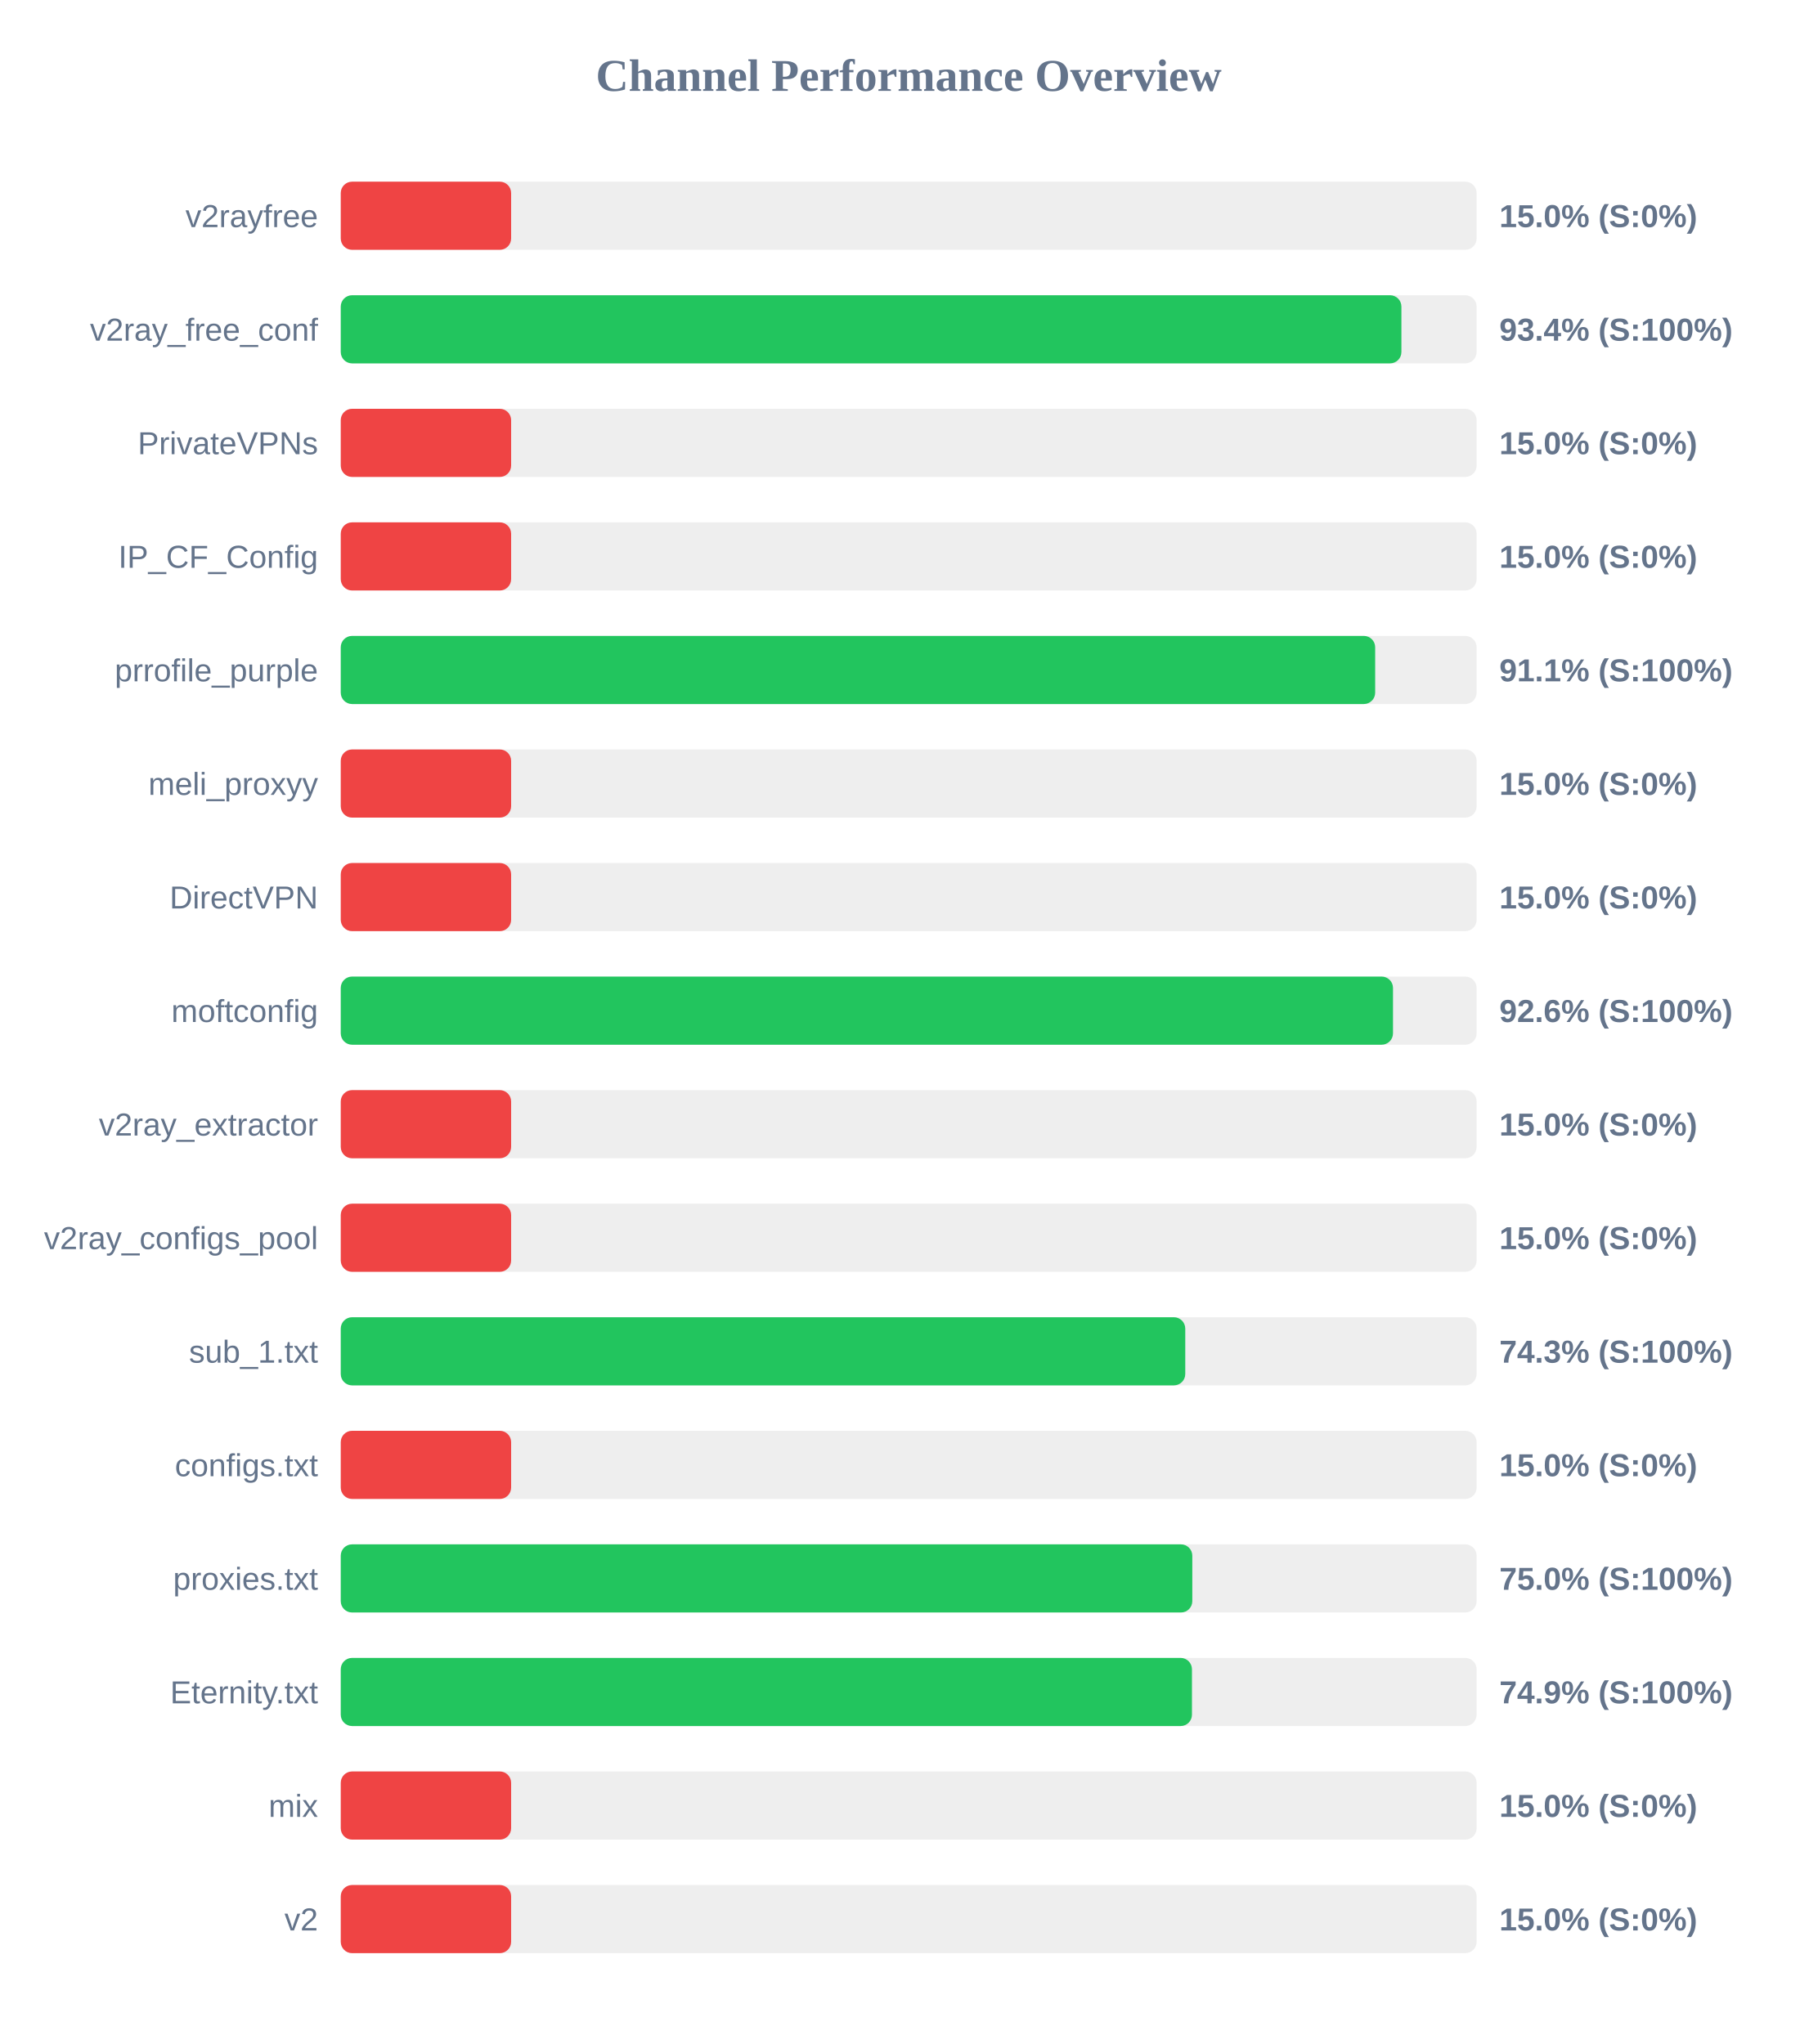
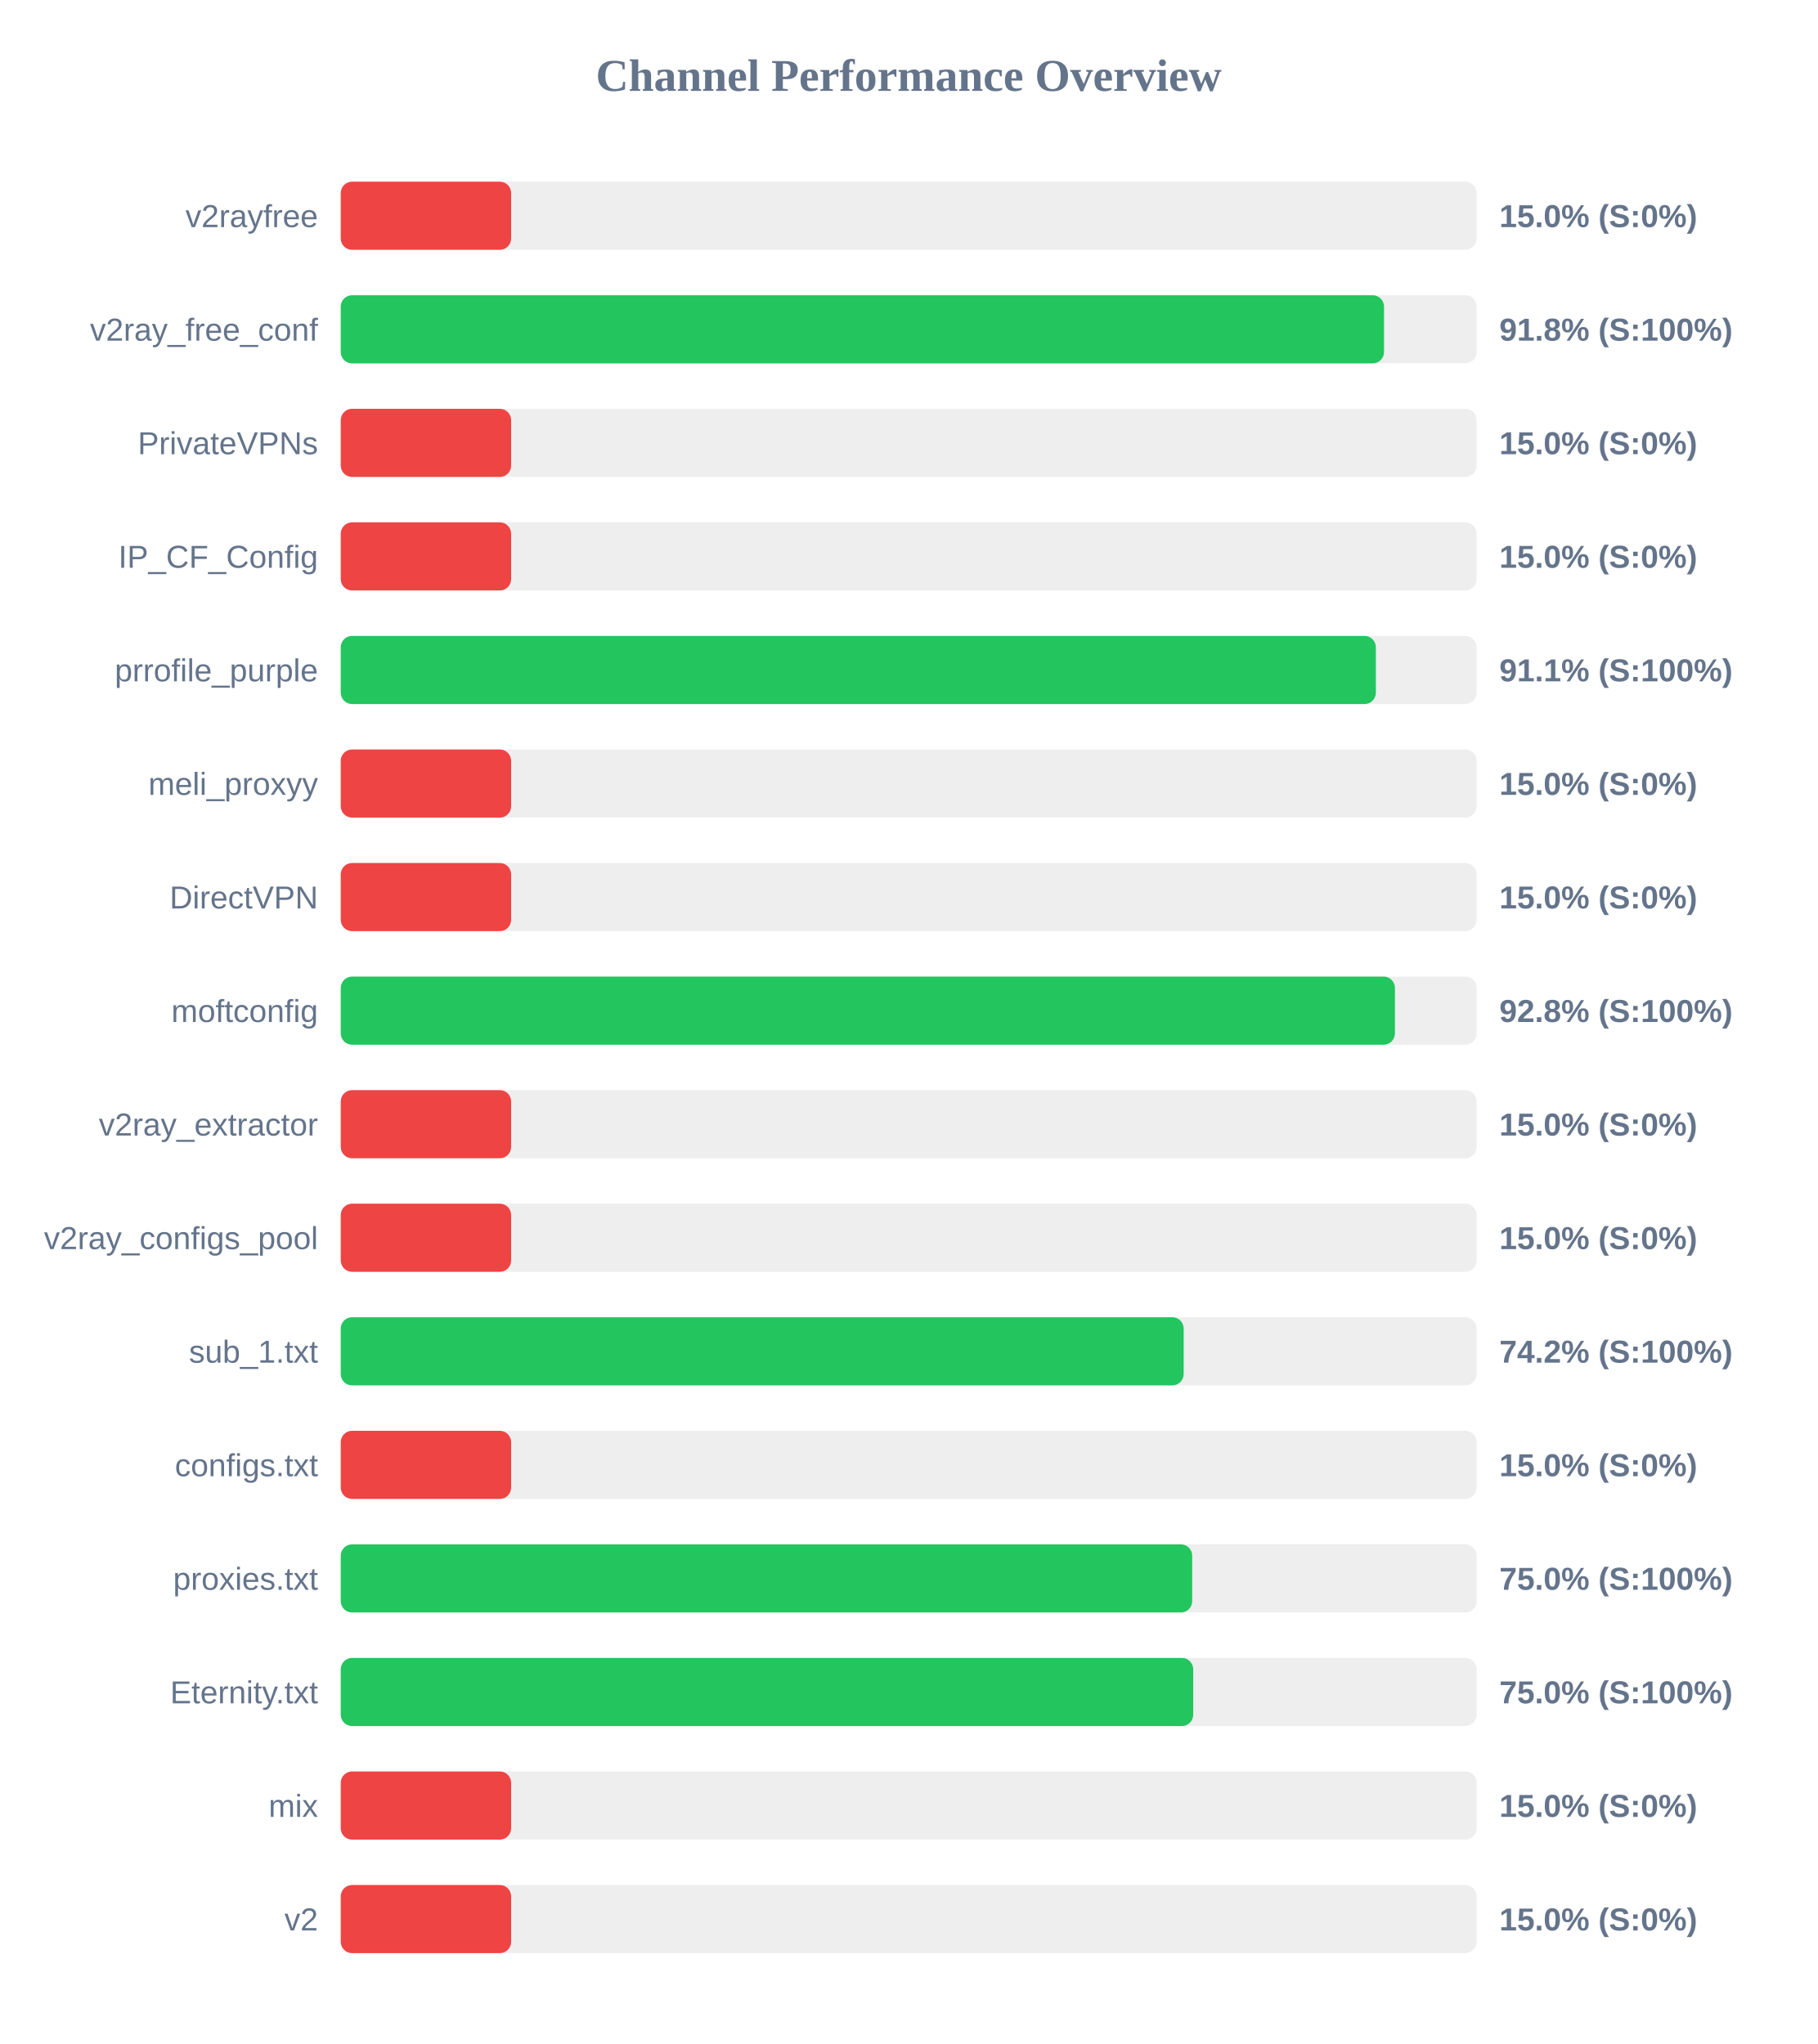
<svg xmlns="http://www.w3.org/2000/svg" width="800" height="900" version="1.1">
  <style>
        .row { font: 14px Arial; fill: #64748b; }
        .score { font: bold 14px Arial; fill: #64748b; }
    </style>
  <text x="400" y="40" text-anchor="middle" font-size="20px" font-weight="bold" fill="#64748b">Channel Performance Overview</text>
  <rect x="150" y="80" width="500" height="30" fill="#eee" rx="5" />
  <rect x="150" y="80" width="75.0" height="30" fill="#ef4444" rx="5" />
  <text x="140" y="100" text-anchor="end" class="row">v2rayfree</text>
  <text x="660" y="100" text-anchor="start" class="score">15.0% (S:0%)</text>
  <rect x="150" y="130" width="500" height="30" fill="#eee" rx="5" />
-   <rect x="150" y="130" width="466.9" height="30" fill="#22c55e" rx="5" />
+   <rect x="150" y="130" width="459.25" height="30" fill="#22c55e" rx="5" />
  <text x="140" y="150" text-anchor="end" class="row">v2ray_free_conf</text>
-   <text x="660" y="150" text-anchor="start" class="score">93.4% (S:100%)</text>
+   <text x="660" y="150" text-anchor="start" class="score">91.8% (S:100%)</text>
  <rect x="150" y="180" width="500" height="30" fill="#eee" rx="5" />
  <rect x="150" y="180" width="75.0" height="30" fill="#ef4444" rx="5" />
  <text x="140" y="200" text-anchor="end" class="row">PrivateVPNs</text>
  <text x="660" y="200" text-anchor="start" class="score">15.0% (S:0%)</text>
  <rect x="150" y="230" width="500" height="30" fill="#eee" rx="5" />
  <rect x="150" y="230" width="75.0" height="30" fill="#ef4444" rx="5" />
  <text x="140" y="250" text-anchor="end" class="row">IP_CF_Config</text>
  <text x="660" y="250" text-anchor="start" class="score">15.0% (S:0%)</text>
  <rect x="150" y="280" width="500" height="30" fill="#eee" rx="5" />
-   <rect x="150" y="280" width="455.35" height="30" fill="#22c55e" rx="5" />
+   <rect x="150" y="280" width="455.65" height="30" fill="#22c55e" rx="5" />
  <text x="140" y="300" text-anchor="end" class="row">prrofile_purple</text>
  <text x="660" y="300" text-anchor="start" class="score">91.1% (S:100%)</text>
  <rect x="150" y="330" width="500" height="30" fill="#eee" rx="5" />
  <rect x="150" y="330" width="75.0" height="30" fill="#ef4444" rx="5" />
  <text x="140" y="350" text-anchor="end" class="row">meli_proxyy</text>
  <text x="660" y="350" text-anchor="start" class="score">15.0% (S:0%)</text>
  <rect x="150" y="380" width="500" height="30" fill="#eee" rx="5" />
  <rect x="150" y="380" width="75.0" height="30" fill="#ef4444" rx="5" />
  <text x="140" y="400" text-anchor="end" class="row">DirectVPN</text>
  <text x="660" y="400" text-anchor="start" class="score">15.0% (S:0%)</text>
  <rect x="150" y="430" width="500" height="30" fill="#eee" rx="5" />
-   <rect x="150" y="430" width="463.2" height="30" fill="#22c55e" rx="5" />
+   <rect x="150" y="430" width="464.05" height="30" fill="#22c55e" rx="5" />
  <text x="140" y="450" text-anchor="end" class="row">moftconfig</text>
-   <text x="660" y="450" text-anchor="start" class="score">92.6% (S:100%)</text>
+   <text x="660" y="450" text-anchor="start" class="score">92.8% (S:100%)</text>
  <rect x="150" y="480" width="500" height="30" fill="#eee" rx="5" />
  <rect x="150" y="480" width="75.0" height="30" fill="#ef4444" rx="5" />
  <text x="140" y="500" text-anchor="end" class="row">v2ray_extractor</text>
  <text x="660" y="500" text-anchor="start" class="score">15.0% (S:0%)</text>
  <rect x="150" y="530" width="500" height="30" fill="#eee" rx="5" />
  <rect x="150" y="530" width="75.0" height="30" fill="#ef4444" rx="5" />
  <text x="140" y="550" text-anchor="end" class="row">v2ray_configs_pool</text>
  <text x="660" y="550" text-anchor="start" class="score">15.0% (S:0%)</text>
  <rect x="150" y="580" width="500" height="30" fill="#eee" rx="5" />
-   <rect x="150" y="580" width="371.75" height="30" fill="#22c55e" rx="5" />
+   <rect x="150" y="580" width="371.05" height="30" fill="#22c55e" rx="5" />
  <text x="140" y="600" text-anchor="end" class="row">sub_1.txt</text>
-   <text x="660" y="600" text-anchor="start" class="score">74.3% (S:100%)</text>
+   <text x="660" y="600" text-anchor="start" class="score">74.2% (S:100%)</text>
  <rect x="150" y="630" width="500" height="30" fill="#eee" rx="5" />
  <rect x="150" y="630" width="75.0" height="30" fill="#ef4444" rx="5" />
  <text x="140" y="650" text-anchor="end" class="row">configs.txt</text>
  <text x="660" y="650" text-anchor="start" class="score">15.0% (S:0%)</text>
  <rect x="150" y="680" width="500" height="30" fill="#eee" rx="5" />
-   <rect x="150" y="680" width="374.85" height="30" fill="#22c55e" rx="5" />
+   <rect x="150" y="680" width="374.8" height="30" fill="#22c55e" rx="5" />
  <text x="140" y="700" text-anchor="end" class="row">proxies.txt</text>
  <text x="660" y="700" text-anchor="start" class="score">75.0% (S:100%)</text>
  <rect x="150" y="730" width="500" height="30" fill="#eee" rx="5" />
-   <rect x="150" y="730" width="374.7" height="30" fill="#22c55e" rx="5" />
+   <rect x="150" y="730" width="375.25" height="30" fill="#22c55e" rx="5" />
  <text x="140" y="750" text-anchor="end" class="row">Eternity.txt</text>
-   <text x="660" y="750" text-anchor="start" class="score">74.9% (S:100%)</text>
+   <text x="660" y="750" text-anchor="start" class="score">75.0% (S:100%)</text>
  <rect x="150" y="780" width="500" height="30" fill="#eee" rx="5" />
  <rect x="150" y="780" width="75.0" height="30" fill="#ef4444" rx="5" />
  <text x="140" y="800" text-anchor="end" class="row">mix</text>
  <text x="660" y="800" text-anchor="start" class="score">15.0% (S:0%)</text>
  <rect x="150" y="830" width="500" height="30" fill="#eee" rx="5" />
  <rect x="150" y="830" width="75.0" height="30" fill="#ef4444" rx="5" />
  <text x="140" y="850" text-anchor="end" class="row">v2</text>
  <text x="660" y="850" text-anchor="start" class="score">15.0% (S:0%)</text>
</svg>
